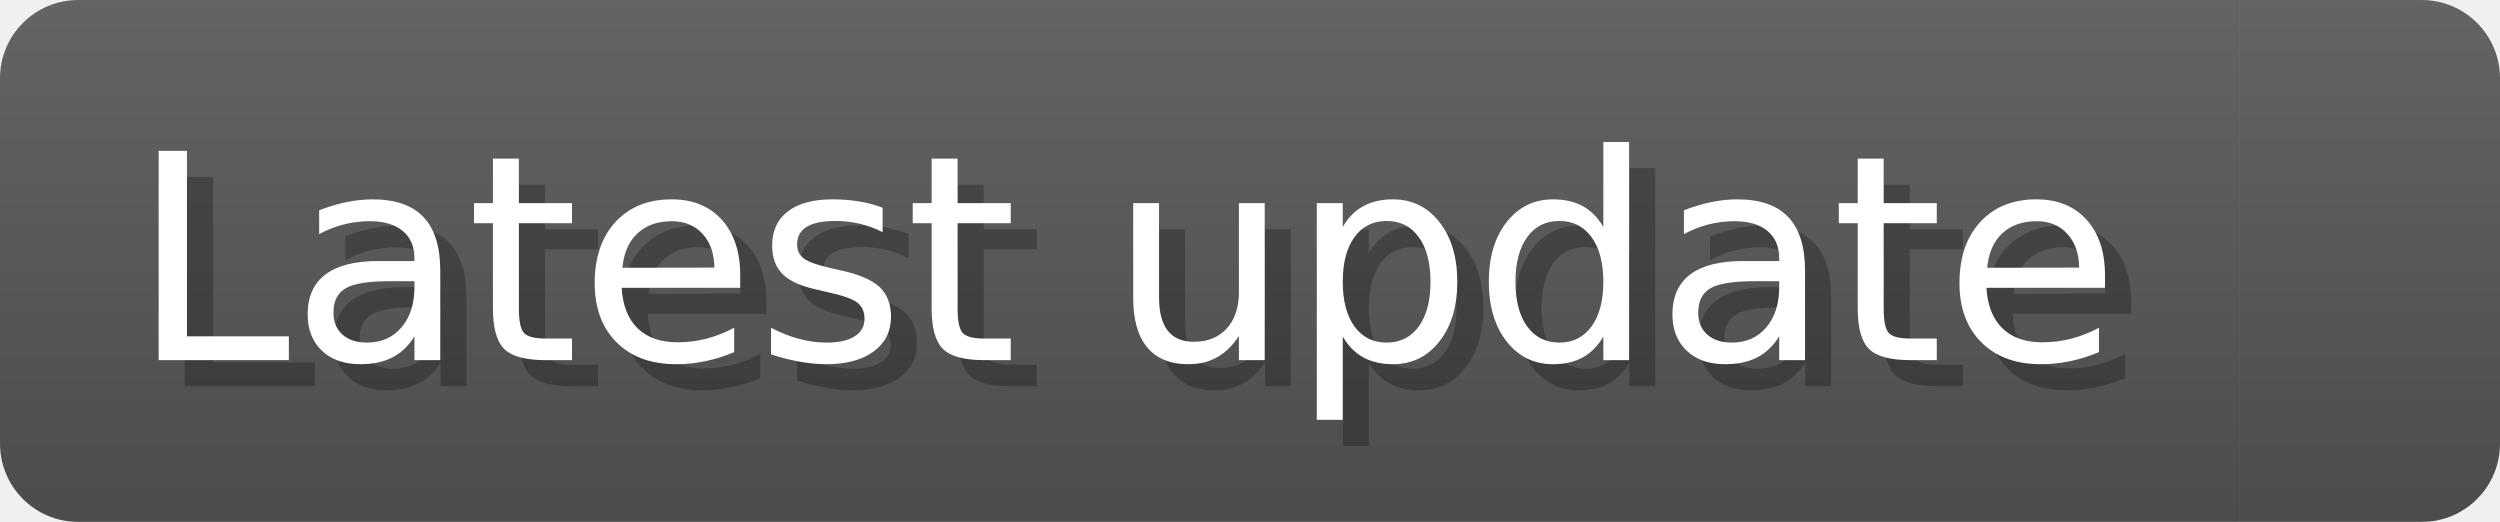
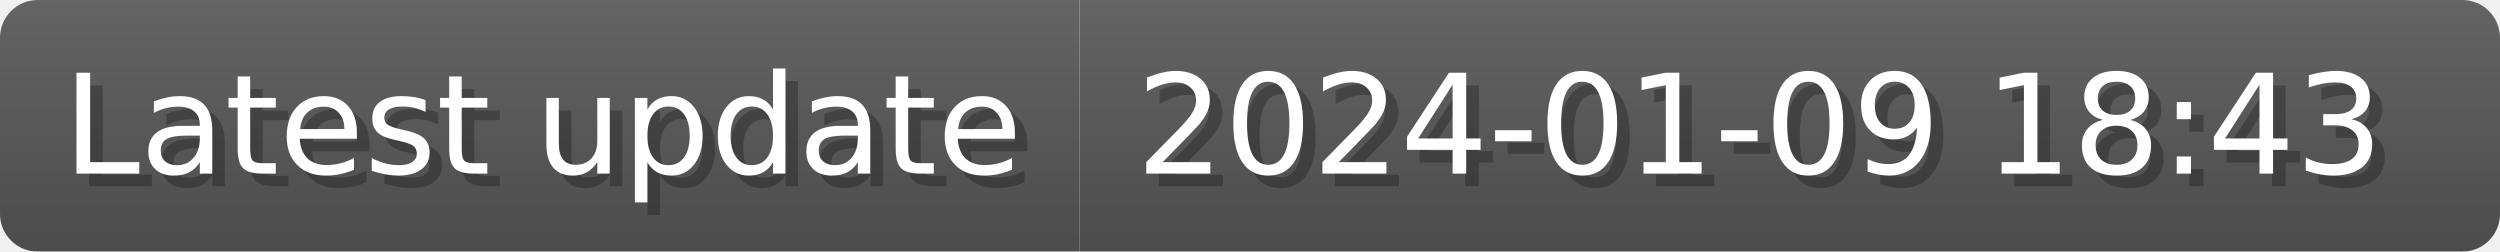
- <svg xmlns="http://www.w3.org/2000/svg" width="95.8" height="20" viewBox="0 0 958 200" role="img" aria-label="Latest update: ">
+ <svg xmlns="http://www.w3.org/2000/svg" width="198.7" height="20" viewBox="0 0 1987 200" role="img" aria-label="Latest update: 2024-01-09 18:43">
  <linearGradient id="a" x2="0" y2="100%">
    <stop offset="0" stop-opacity=".1" stop-color="#EEE" />
    <stop offset="1" stop-opacity=".1" />
  </linearGradient>
  <mask id="m">
-     <rect width="958" height="200" rx="30" fill="#FFF" />
+     <rect width="1987" height="200" rx="30" fill="#FFF" />
  </mask>
  <g mask="url(#m)">
    <rect width="858" height="200" fill="#555" />
-     <rect width="100" height="200" fill="#555" x="858" />
-     <rect width="958" height="200" fill="url(#a)" />
+     <rect width="1129" height="200" fill="#555" x="858" />
+     <rect width="1987" height="200" fill="url(#a)" />
  </g>
  <g aria-hidden="true" fill="#fff" text-anchor="start" font-family="Verdana,DejaVu Sans,sans-serif" font-size="110">
    <text x="60" y="148" textLength="758" fill="#000" opacity="0.25">Latest update</text>
    <text x="50" y="138" textLength="758">Latest update</text>
-     <text x="913" y="148" textLength="0" fill="#000" opacity="0.25" />
-     <text x="903" y="138" textLength="0" />
+     <text x="913" y="148" textLength="1029" fill="#000" opacity="0.25">2024-01-09 18:43</text>
+     <text x="903" y="138" textLength="1029">2024-01-09 18:43</text>
  </g>
</svg>
